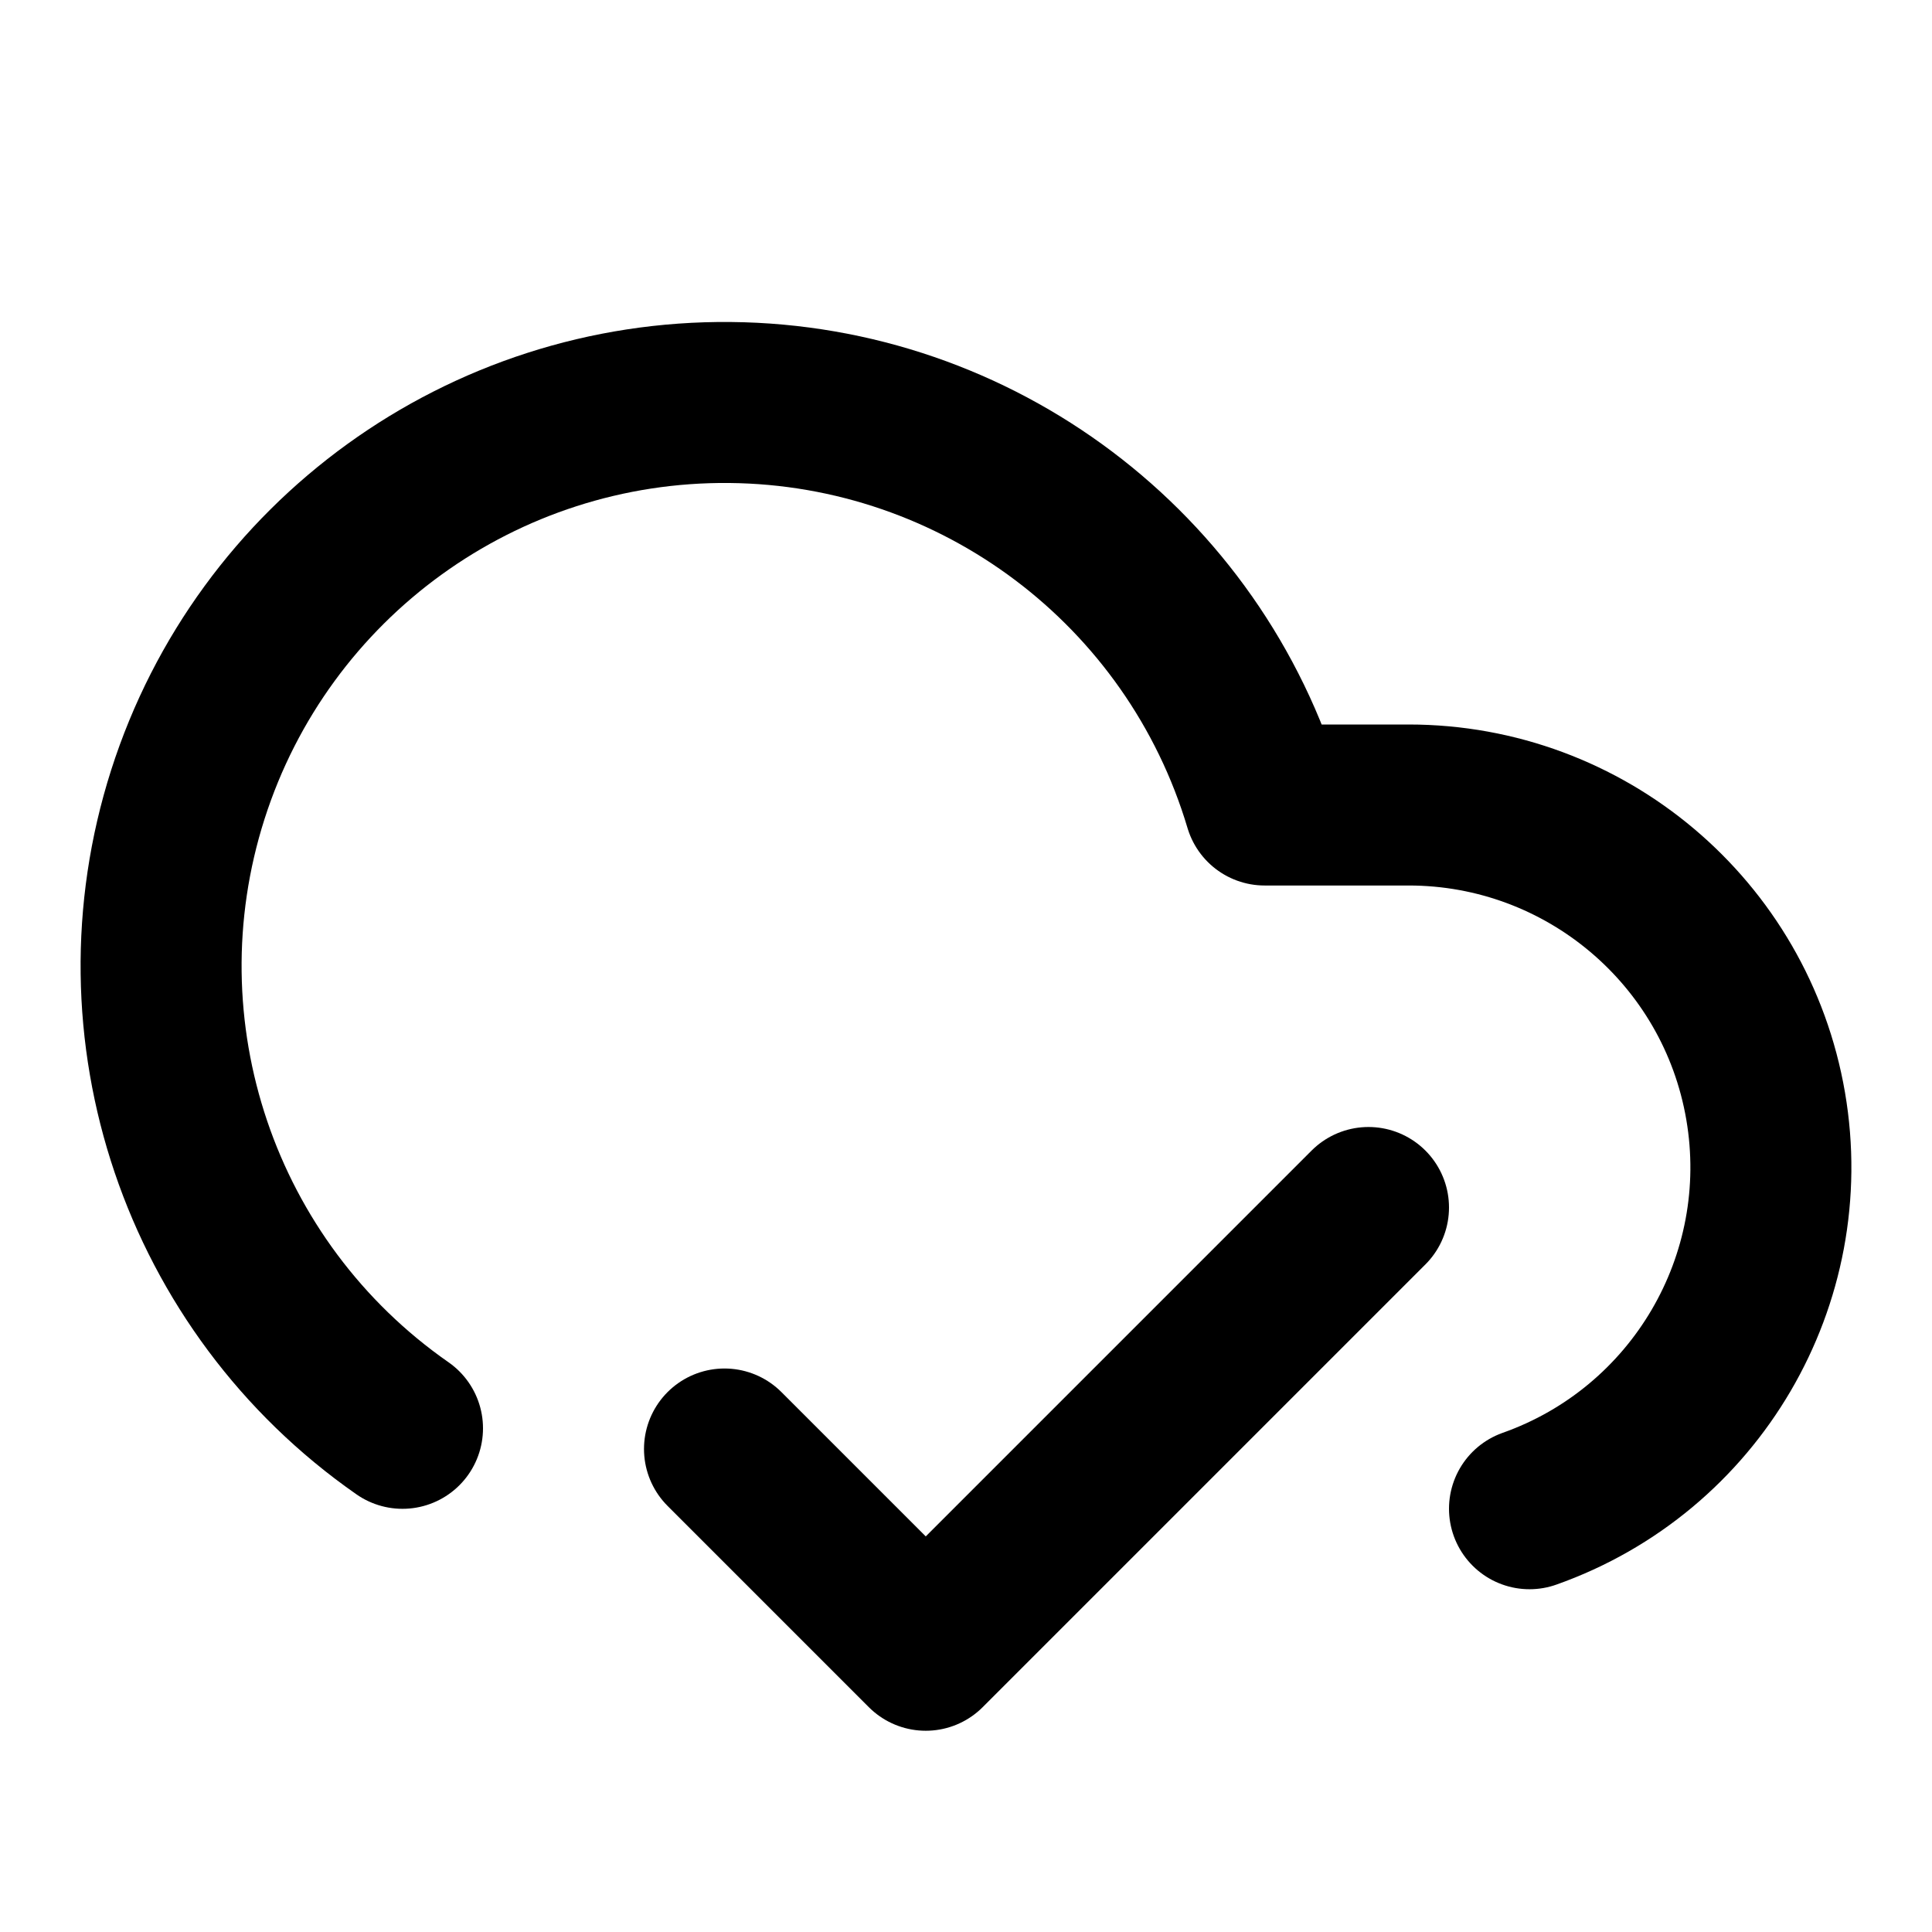
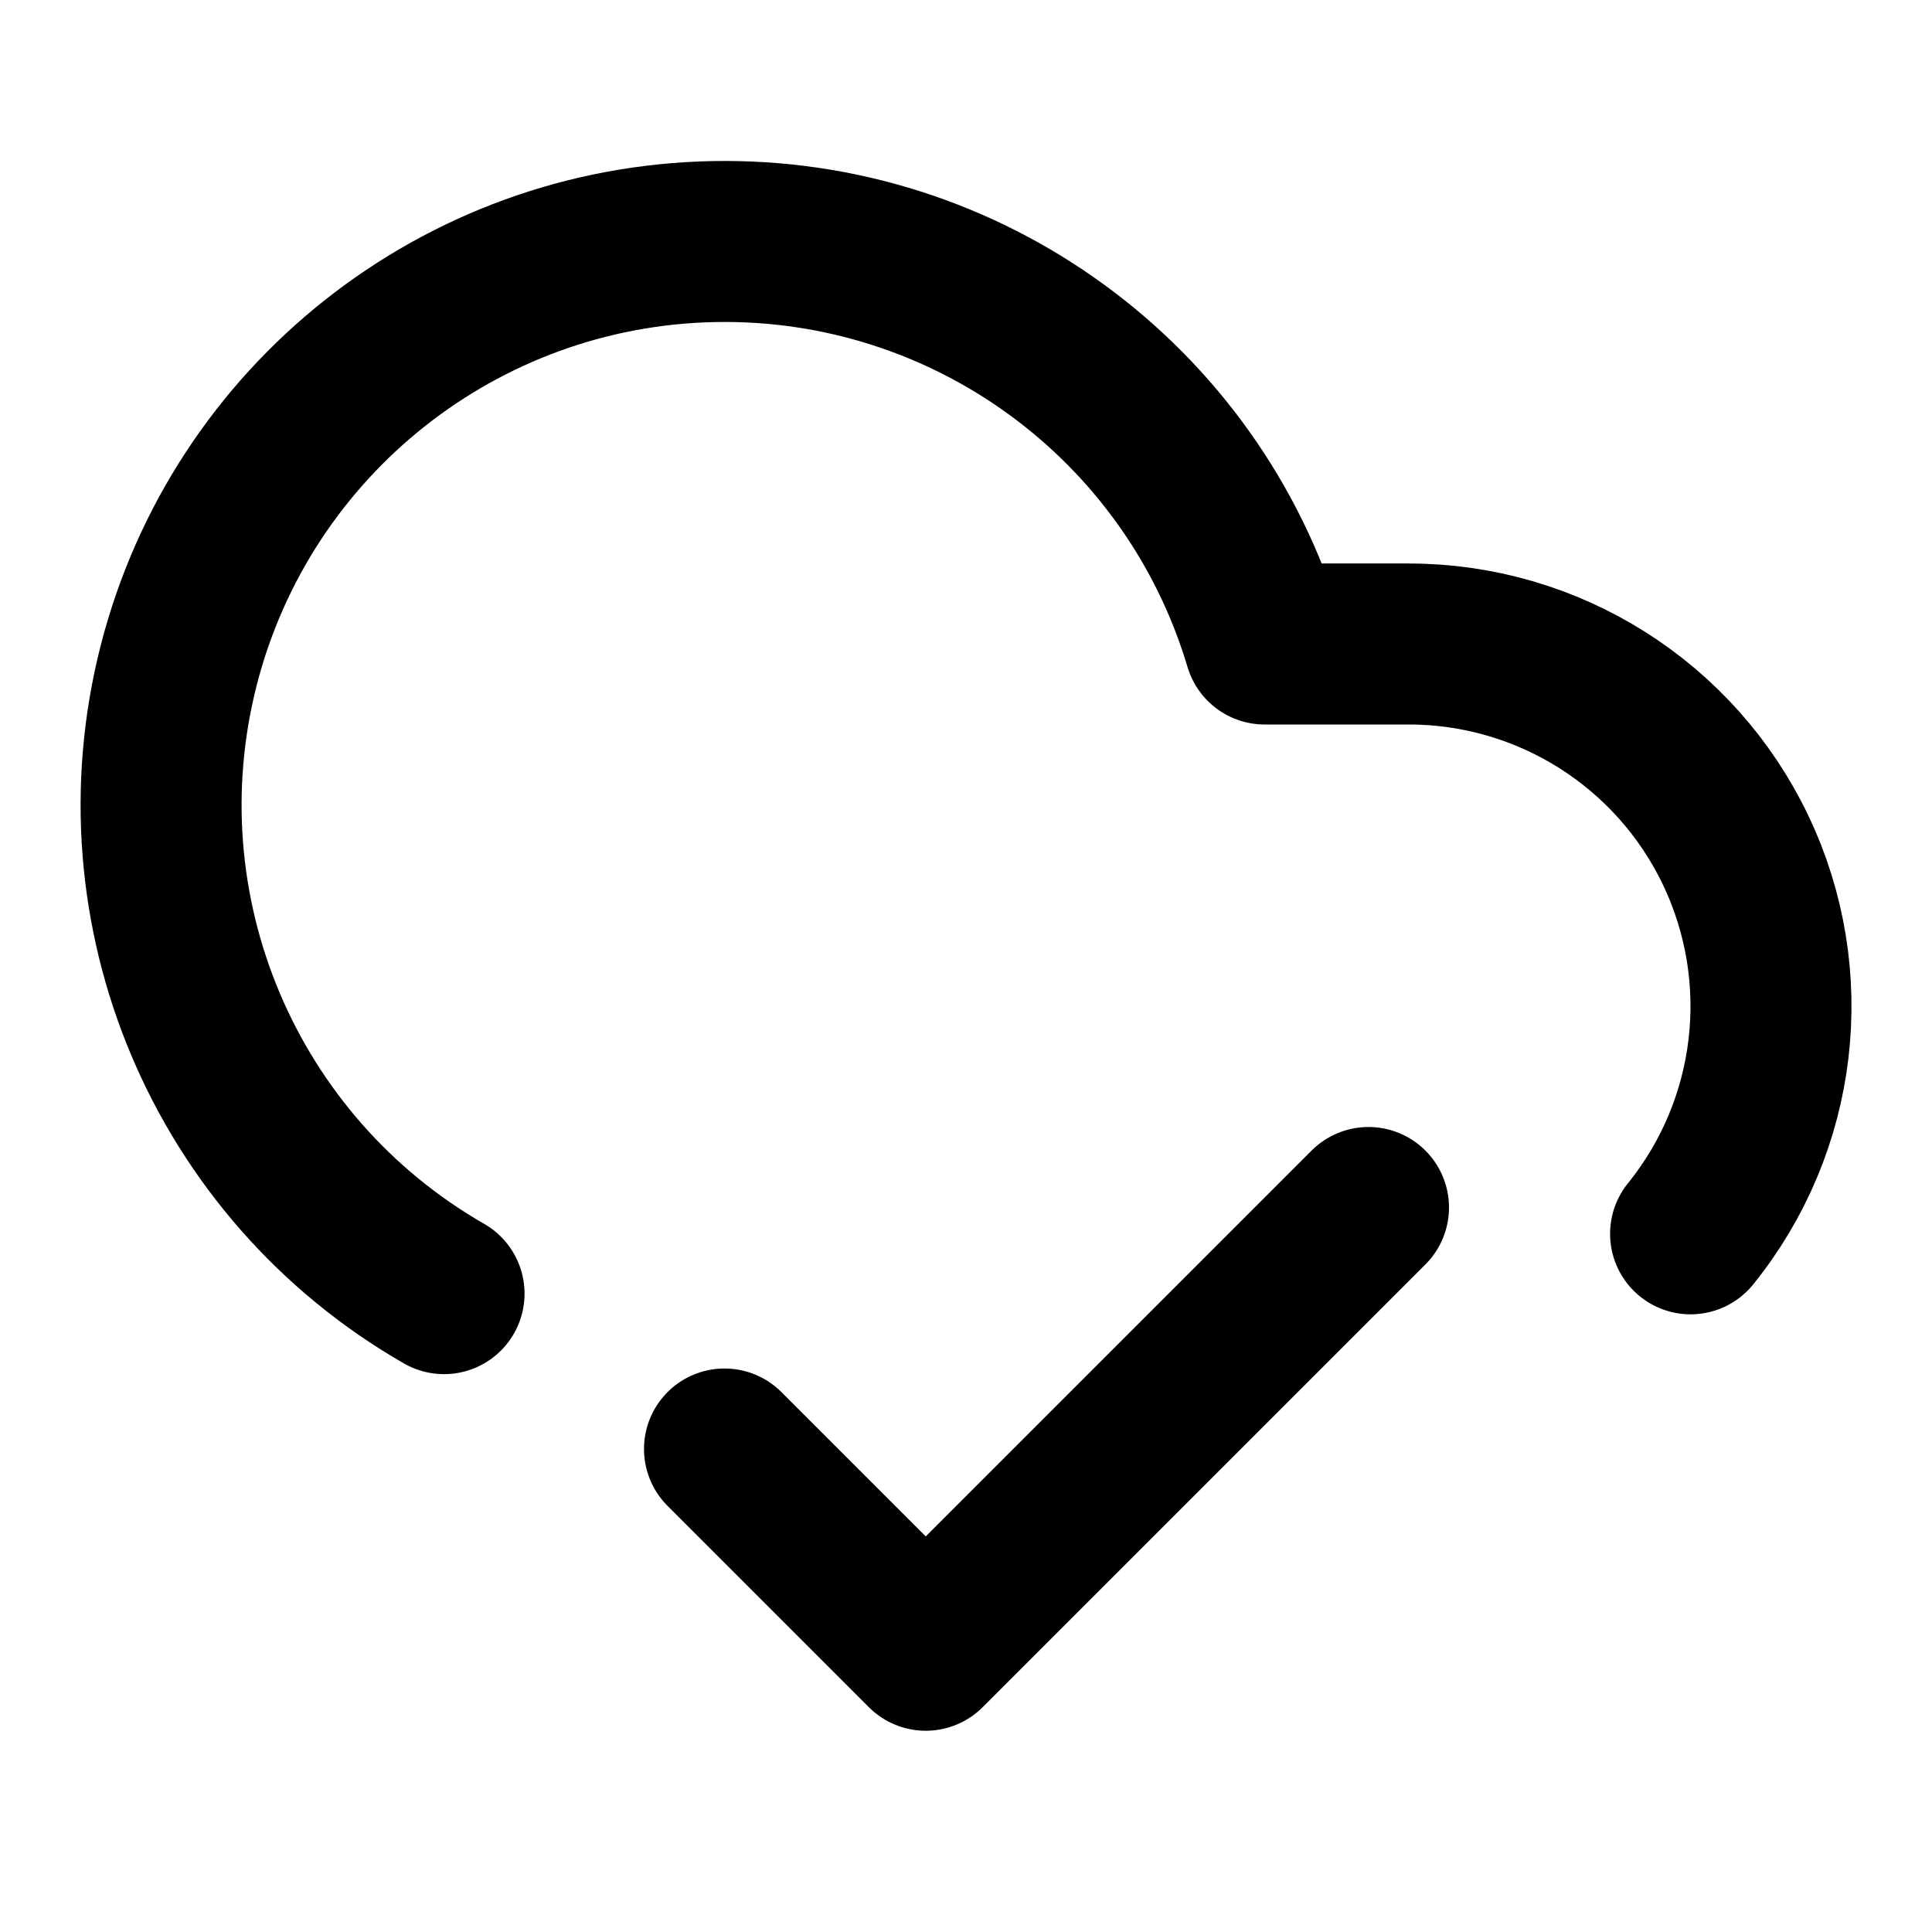
<svg xmlns="http://www.w3.org/2000/svg" viewBox="0 0 24 24" fill="none" stroke="currentColor" stroke-width="2" stroke-linecap="round" stroke-linejoin="round">
  <path d="m17 15-5.5 5.5L9 18" />
-   <path d="M5 17.743A7 7 0 1 1 15.71 10h1.79a4.5 4.5 0 0 1 1.5 8.742" />
+   <path d="M5.516 16.07A7 7 0 1 1 15.71 8h1.79a4.5 4.5 0 0 1 3.501 7.327" />
</svg>
